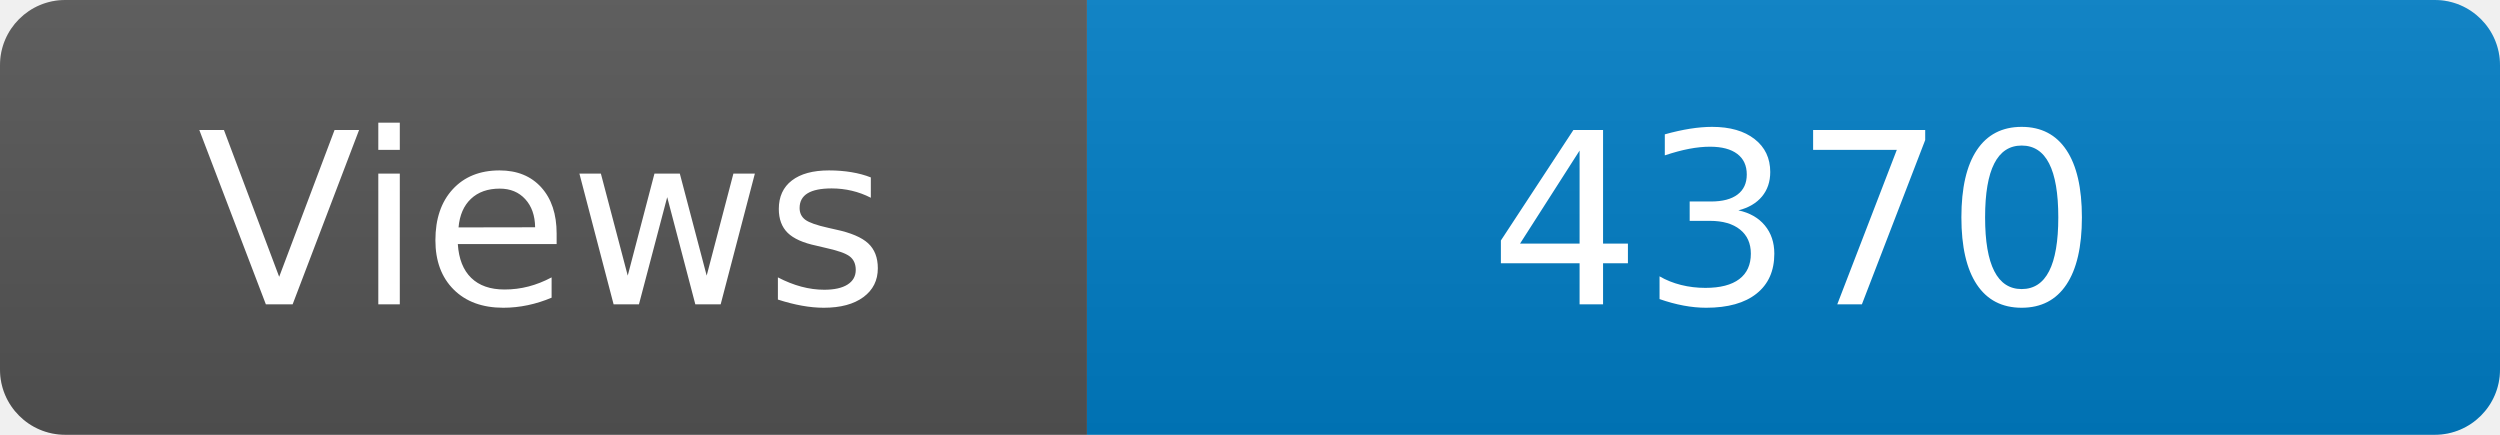
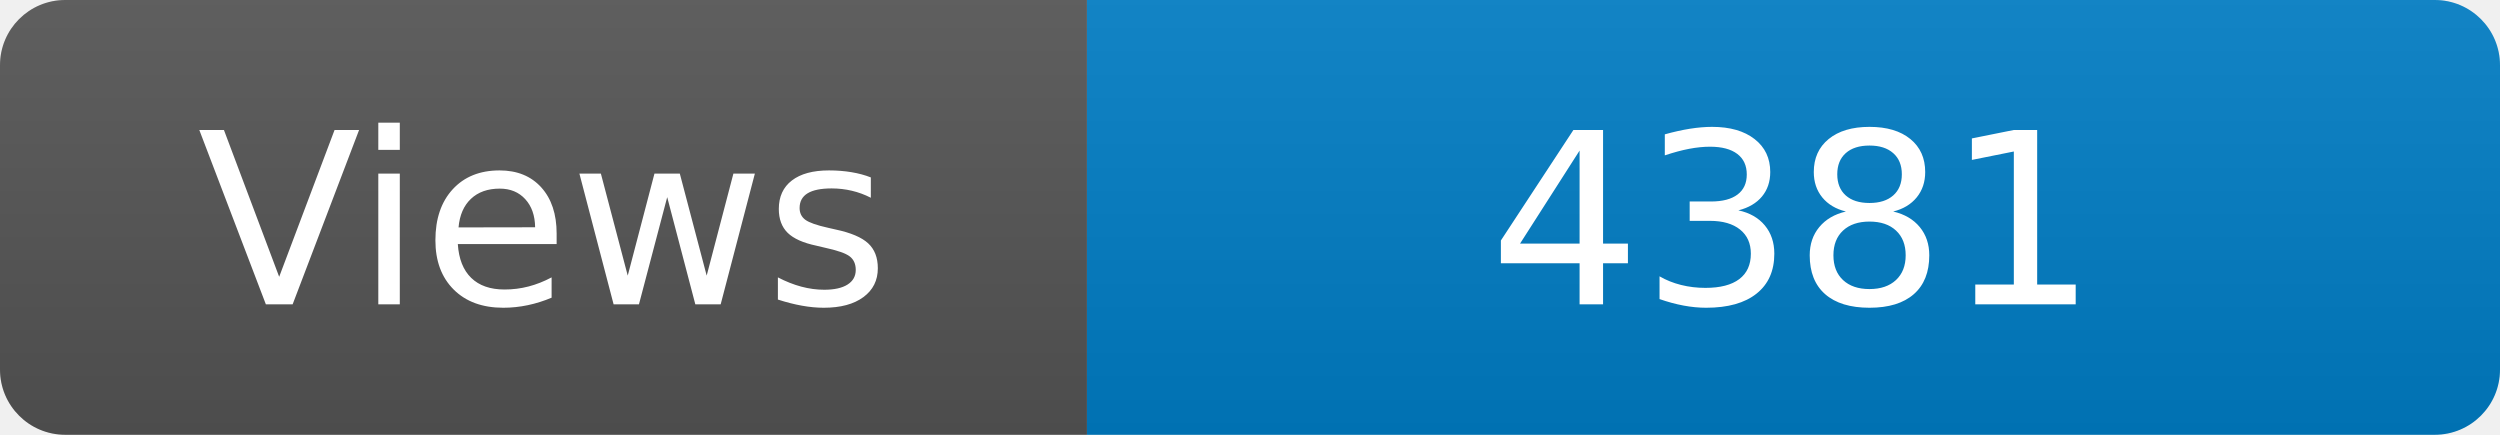
<svg xmlns="http://www.w3.org/2000/svg" width="115" height="20" role="img" aria-label="Maintained?: yes">
  <linearGradient id="s" x2="0" y2="100%">
    <stop offset="0" stop-color="#bbb" stop-opacity=".1" />
    <stop offset="1" stop-opacity=".1" />
  </linearGradient>
  <clipPath id="r">
    <rect width="115" height="20" rx="3" fill="#fff" />
  </clipPath>
  <g clip-path="url(#r)">
    <rect width="50" height="20" fill="#555" />
    <rect x="50" width="160" height="20" fill="#007ec6" />
    <rect width="115" height="20" fill="url(#s)" />
  </g>
  <g fill="#fff" text-anchor="middle" font-family="Verdana,Geneva,DejaVu Sans,sans-serif" font-size="110">
    <text x="250" y="140" transform="scale(.1)" fill="#fff">Views</text>
-     <text x="825" y="140" transform="scale(.1)" fill="#fff">4370</text>
+     <text x="825" y="140" transform="scale(.1)" fill="#fff">4381</text>
  </g>
</svg>
